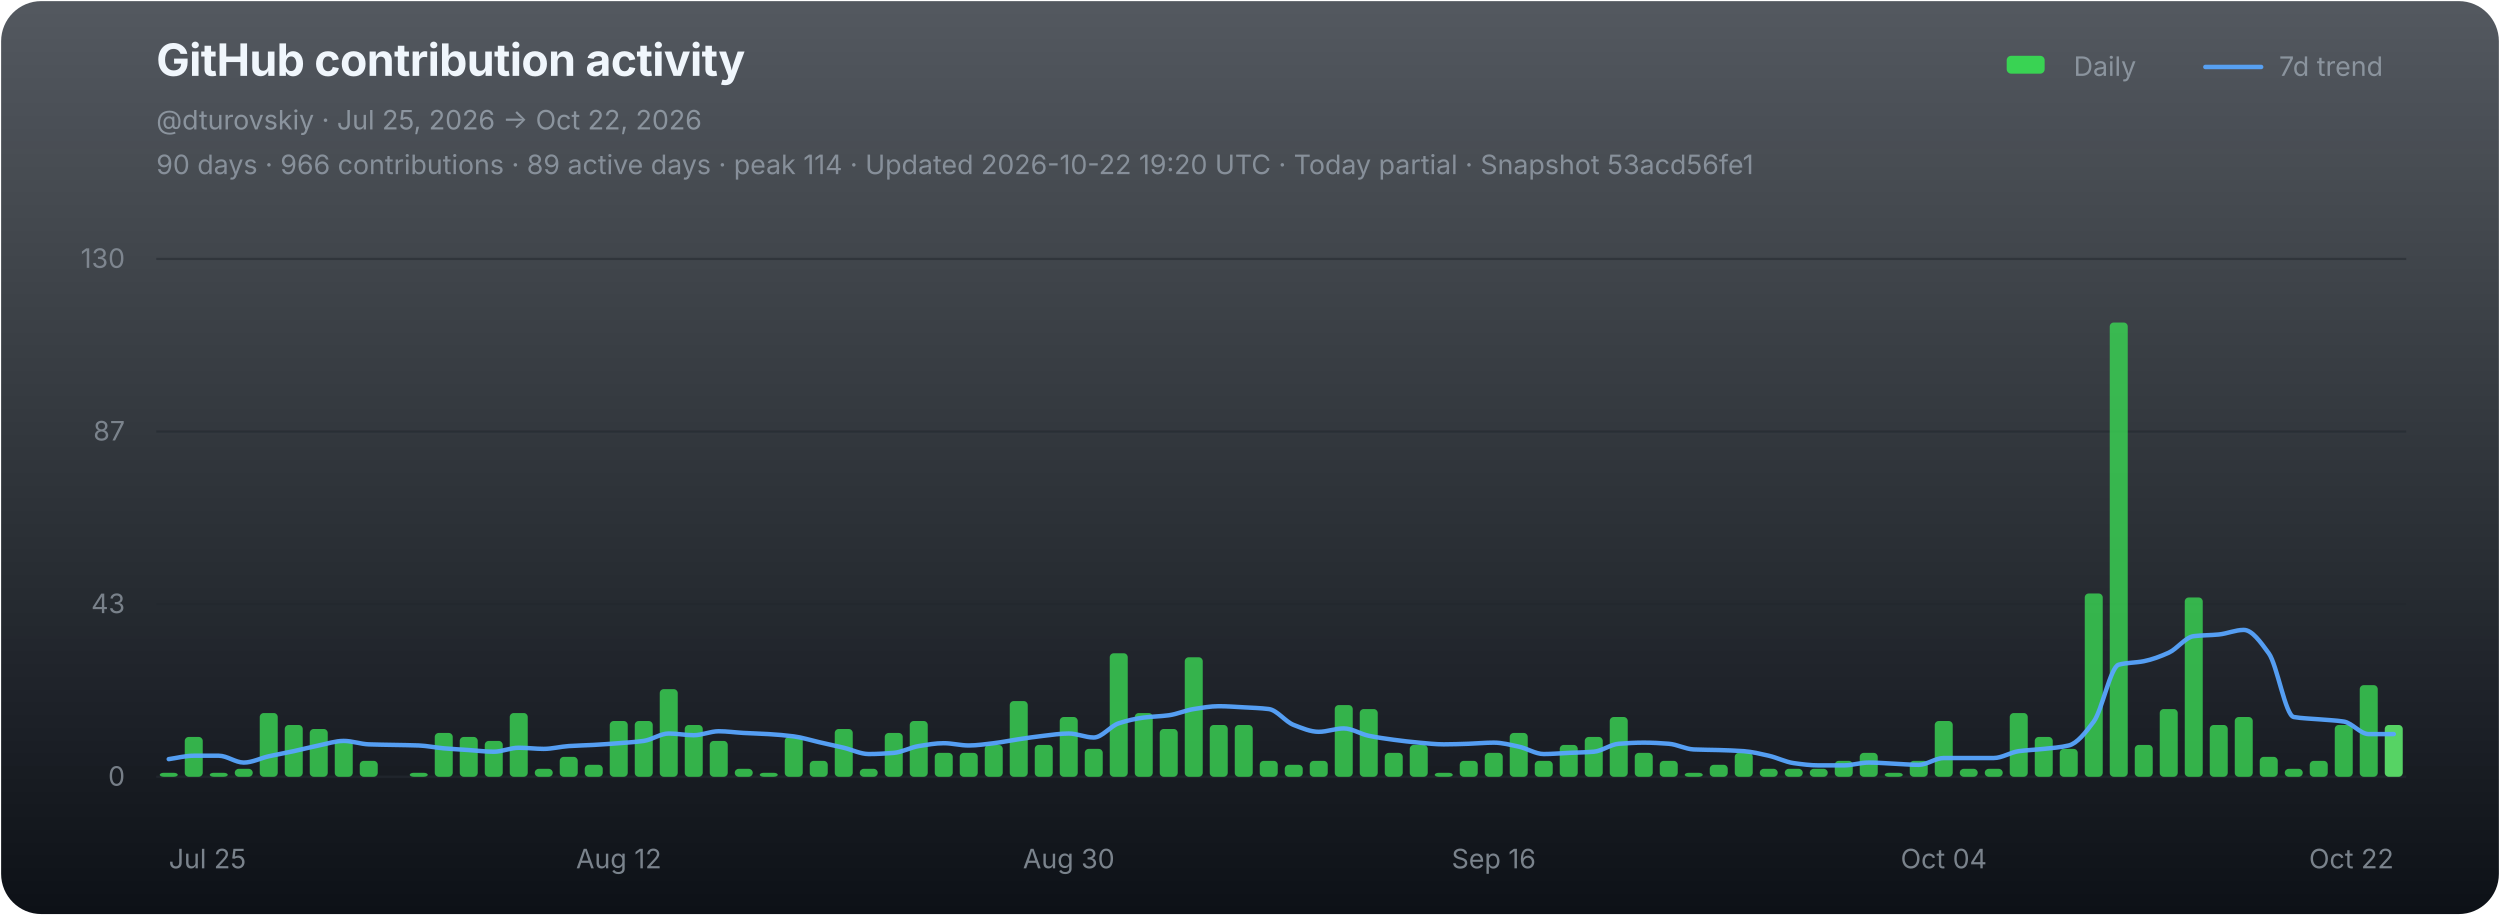
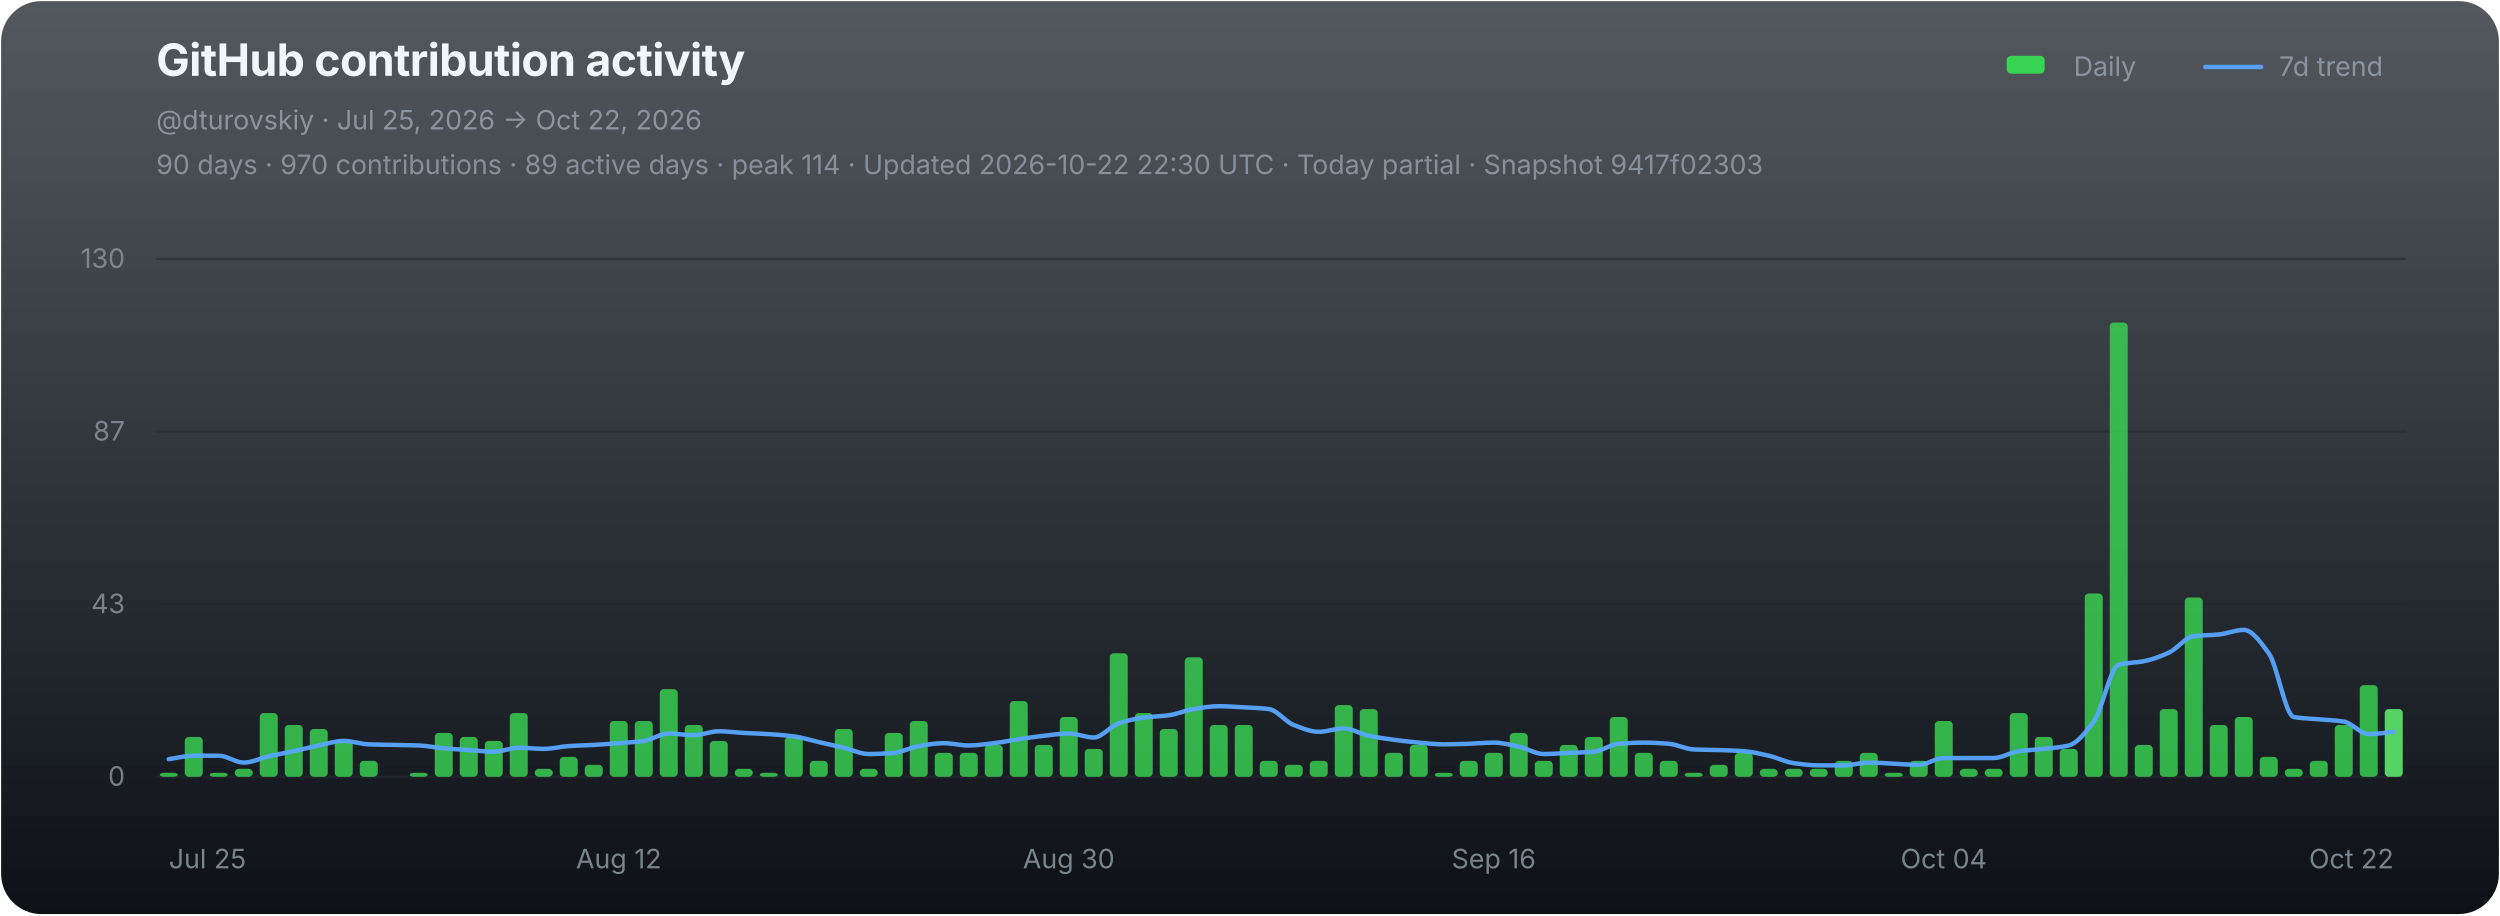
<svg xmlns="http://www.w3.org/2000/svg" width="1120" height="410" viewBox="0 0 1120 410" role="img" aria-labelledby="chart-title chart-desc">
  <defs>
    <linearGradient id="chart-bg" x1="0" y1="0" x2="0" y2="1">
      <stop offset="0" stop-color="#111821" stop-opacity="0.72" />
      <stop offset="1" stop-color="#0d1117" stop-opacity="1" />
    </linearGradient>
  </defs>
  <rect x="0.5" y="0.5" width="1119" height="409" rx="18" fill="url(#chart-bg)" stroke="none" />
  <g font-family="-apple-system,BlinkMacSystemFont,'Segoe UI',sans-serif">
    <text x="70" y="34" fill="#f0f6fc" font-size="20" font-weight="700" letter-spacing="-0.25">GitHub contribution activity</text>
    <text x="70" y="58" fill="#8b949e" font-size="12">@dturovskiy · Jul 25, 2026 → Oct 22, 2026</text>
-     <text x="70" y="78" fill="#8b949e" font-size="12" opacity="0.94">90 days · 966 contributions · 89 active days · peak 114 · Updated 2026-10-22 19:20 UTC · Today partial · Snapshot 53acd56fe1</text>
+     <text x="70" y="78" fill="#8b949e" font-size="12" opacity="0.94">90 days · 970 contributions · 89 active days · peak 114 · Updated 2026-10-22 22:30 UTC · Today partial · Snapshot 9417f02303</text>
    <g transform="translate(896,30)" font-size="12" fill="#8b949e">
      <rect x="3" y="-5" width="17" height="8" rx="2" fill="#39d353" />
      <text x="33" y="4">Daily</text>
      <line x1="92" y1="0" x2="117" y2="0" stroke="#58a6ff" stroke-width="2" stroke-linecap="round" opacity="0.92" />
      <text x="125" y="4">7d trend</text>
    </g>
    <line x1="70" y1="116.00" x2="1078" y2="116.00" stroke="#21262d" stroke-width="1" opacity="0.52" />
    <text x="56" y="120.00" fill="#8b949e" font-size="12" text-anchor="end" opacity="0.82">130</text>
    <line x1="70" y1="193.33" x2="1078" y2="193.33" stroke="#21262d" stroke-width="1" opacity="0.52" />
    <text x="56" y="197.33" fill="#8b949e" font-size="12" text-anchor="end" opacity="0.82">87</text>
    <line x1="70" y1="270.67" x2="1078" y2="270.67" stroke="#21262d" stroke-width="1" opacity="0.52" />
    <text x="56" y="274.67" fill="#8b949e" font-size="12" text-anchor="end" opacity="0.82">43</text>
    <line x1="70" y1="348.00" x2="1078" y2="348.00" stroke="#21262d" stroke-width="1" opacity="0.9" />
    <text x="56" y="352.00" fill="#8b949e" font-size="12" text-anchor="end" opacity="0.82">0</text>
    <g data-chart-series="daily-bars">
      <rect data-series="daily" x="71.57" y="346.21" width="8.06" height="1.79" rx="1.8" fill="#39d353" opacity="0.82" />
      <rect data-series="daily" x="82.77" y="330.15" width="8.06" height="17.85" rx="1.8" fill="#39d353" opacity="0.82" />
      <rect data-series="daily" x="93.97" y="346.21" width="8.06" height="1.79" rx="1.8" fill="#39d353" opacity="0.82" />
      <rect data-series="daily" x="105.17" y="344.43" width="8.06" height="3.57" rx="1.8" fill="#39d353" opacity="0.82" />
      <rect data-series="daily" x="116.37" y="319.44" width="8.06" height="28.56" rx="1.8" fill="#39d353" opacity="0.82" />
      <rect data-series="daily" x="127.57" y="324.79" width="8.06" height="23.21" rx="1.8" fill="#39d353" opacity="0.82" />
      <rect data-series="daily" x="138.77" y="326.58" width="8.06" height="21.42" rx="1.8" fill="#39d353" opacity="0.82" />
      <rect data-series="daily" x="149.97" y="331.93" width="8.06" height="16.07" rx="1.8" fill="#39d353" opacity="0.82" />
      <rect data-series="daily" x="161.17" y="340.86" width="8.06" height="7.14" rx="1.8" fill="#39d353" opacity="0.82" />
      <rect data-series="daily" x="183.57" y="346.21" width="8.06" height="1.79" rx="1.8" fill="#39d353" opacity="0.82" />
      <rect data-series="daily" x="194.77" y="328.36" width="8.06" height="19.64" rx="1.8" fill="#39d353" opacity="0.82" />
      <rect data-series="daily" x="205.97" y="330.15" width="8.06" height="17.85" rx="1.8" fill="#39d353" opacity="0.82" />
      <rect data-series="daily" x="217.17" y="331.93" width="8.06" height="16.07" rx="1.8" fill="#39d353" opacity="0.82" />
      <rect data-series="daily" x="228.37" y="319.44" width="8.06" height="28.56" rx="1.8" fill="#39d353" opacity="0.82" />
      <rect data-series="daily" x="239.57" y="344.43" width="8.06" height="3.57" rx="1.8" fill="#39d353" opacity="0.82" />
      <rect data-series="daily" x="250.77" y="339.07" width="8.06" height="8.93" rx="1.8" fill="#39d353" opacity="0.82" />
      <rect data-series="daily" x="261.97" y="342.64" width="8.06" height="5.36" rx="1.8" fill="#39d353" opacity="0.82" />
      <rect data-series="daily" x="273.17" y="323.01" width="8.06" height="24.99" rx="1.8" fill="#39d353" opacity="0.82" />
      <rect data-series="daily" x="284.37" y="323.01" width="8.06" height="24.99" rx="1.8" fill="#39d353" opacity="0.82" />
      <rect data-series="daily" x="295.57" y="308.73" width="8.06" height="39.27" rx="1.8" fill="#39d353" opacity="0.82" />
      <rect data-series="daily" x="306.77" y="324.79" width="8.06" height="23.21" rx="1.8" fill="#39d353" opacity="0.82" />
      <rect data-series="daily" x="317.97" y="331.93" width="8.06" height="16.07" rx="1.8" fill="#39d353" opacity="0.82" />
      <rect data-series="daily" x="329.17" y="344.43" width="8.06" height="3.57" rx="1.8" fill="#39d353" opacity="0.82" />
      <rect data-series="daily" x="340.37" y="346.21" width="8.06" height="1.79" rx="1.8" fill="#39d353" opacity="0.82" />
      <rect data-series="daily" x="351.57" y="330.15" width="8.06" height="17.85" rx="1.8" fill="#39d353" opacity="0.82" />
      <rect data-series="daily" x="362.77" y="340.86" width="8.06" height="7.14" rx="1.8" fill="#39d353" opacity="0.82" />
      <rect data-series="daily" x="373.97" y="326.58" width="8.06" height="21.42" rx="1.8" fill="#39d353" opacity="0.82" />
      <rect data-series="daily" x="385.17" y="344.43" width="8.06" height="3.57" rx="1.8" fill="#39d353" opacity="0.82" />
      <rect data-series="daily" x="396.37" y="328.36" width="8.06" height="19.64" rx="1.8" fill="#39d353" opacity="0.82" />
      <rect data-series="daily" x="407.57" y="323.01" width="8.06" height="24.99" rx="1.8" fill="#39d353" opacity="0.82" />
      <rect data-series="daily" x="418.77" y="337.29" width="8.06" height="10.71" rx="1.8" fill="#39d353" opacity="0.82" />
      <rect data-series="daily" x="429.97" y="337.29" width="8.06" height="10.71" rx="1.8" fill="#39d353" opacity="0.82" />
      <rect data-series="daily" x="441.17" y="333.72" width="8.06" height="14.28" rx="1.8" fill="#39d353" opacity="0.82" />
      <rect data-series="daily" x="452.37" y="314.08" width="8.06" height="33.92" rx="1.8" fill="#39d353" opacity="0.82" />
      <rect data-series="daily" x="463.57" y="333.72" width="8.06" height="14.28" rx="1.8" fill="#39d353" opacity="0.82" />
      <rect data-series="daily" x="474.77" y="321.22" width="8.06" height="26.78" rx="1.8" fill="#39d353" opacity="0.82" />
      <rect data-series="daily" x="485.97" y="335.5" width="8.06" height="12.5" rx="1.8" fill="#39d353" opacity="0.82" />
      <rect data-series="daily" x="497.17" y="292.66" width="8.06" height="55.34" rx="1.8" fill="#39d353" opacity="0.82" />
      <rect data-series="daily" x="508.37" y="319.44" width="8.06" height="28.56" rx="1.8" fill="#39d353" opacity="0.82" />
      <rect data-series="daily" x="519.57" y="326.58" width="8.06" height="21.42" rx="1.8" fill="#39d353" opacity="0.82" />
      <rect data-series="daily" x="530.77" y="294.45" width="8.06" height="53.55" rx="1.8" fill="#39d353" opacity="0.82" />
      <rect data-series="daily" x="541.97" y="324.79" width="8.06" height="23.21" rx="1.8" fill="#39d353" opacity="0.82" />
      <rect data-series="daily" x="553.17" y="324.79" width="8.06" height="23.21" rx="1.8" fill="#39d353" opacity="0.82" />
      <rect data-series="daily" x="564.37" y="340.86" width="8.06" height="7.14" rx="1.8" fill="#39d353" opacity="0.82" />
      <rect data-series="daily" x="575.57" y="342.64" width="8.06" height="5.36" rx="1.8" fill="#39d353" opacity="0.82" />
      <rect data-series="daily" x="586.77" y="340.86" width="8.06" height="7.14" rx="1.8" fill="#39d353" opacity="0.82" />
      <rect data-series="daily" x="597.97" y="315.87" width="8.06" height="32.13" rx="1.8" fill="#39d353" opacity="0.82" />
      <rect data-series="daily" x="609.17" y="317.65" width="8.06" height="30.35" rx="1.8" fill="#39d353" opacity="0.82" />
      <rect data-series="daily" x="620.37" y="337.29" width="8.06" height="10.71" rx="1.8" fill="#39d353" opacity="0.82" />
      <rect data-series="daily" x="631.57" y="333.72" width="8.06" height="14.28" rx="1.8" fill="#39d353" opacity="0.82" />
      <rect data-series="daily" x="642.77" y="346.21" width="8.06" height="1.79" rx="1.8" fill="#39d353" opacity="0.82" />
      <rect data-series="daily" x="653.97" y="340.86" width="8.06" height="7.14" rx="1.8" fill="#39d353" opacity="0.82" />
      <rect data-series="daily" x="665.17" y="337.29" width="8.06" height="10.71" rx="1.8" fill="#39d353" opacity="0.82" />
      <rect data-series="daily" x="676.37" y="328.36" width="8.06" height="19.64" rx="1.8" fill="#39d353" opacity="0.82" />
      <rect data-series="daily" x="687.57" y="340.86" width="8.06" height="7.14" rx="1.8" fill="#39d353" opacity="0.82" />
      <rect data-series="daily" x="698.77" y="333.72" width="8.06" height="14.28" rx="1.8" fill="#39d353" opacity="0.82" />
      <rect data-series="daily" x="709.97" y="330.15" width="8.06" height="17.85" rx="1.8" fill="#39d353" opacity="0.82" />
      <rect data-series="daily" x="721.17" y="321.22" width="8.06" height="26.78" rx="1.8" fill="#39d353" opacity="0.82" />
      <rect data-series="daily" x="732.37" y="337.29" width="8.06" height="10.71" rx="1.8" fill="#39d353" opacity="0.82" />
      <rect data-series="daily" x="743.57" y="340.86" width="8.06" height="7.14" rx="1.8" fill="#39d353" opacity="0.82" />
      <rect data-series="daily" x="754.77" y="346.21" width="8.06" height="1.79" rx="1.8" fill="#39d353" opacity="0.82" />
      <rect data-series="daily" x="765.97" y="342.64" width="8.06" height="5.36" rx="1.8" fill="#39d353" opacity="0.82" />
      <rect data-series="daily" x="777.17" y="337.29" width="8.06" height="10.71" rx="1.8" fill="#39d353" opacity="0.82" />
      <rect data-series="daily" x="788.37" y="344.43" width="8.06" height="3.57" rx="1.8" fill="#39d353" opacity="0.82" />
      <rect data-series="daily" x="799.57" y="344.43" width="8.06" height="3.57" rx="1.8" fill="#39d353" opacity="0.82" />
      <rect data-series="daily" x="810.77" y="344.43" width="8.06" height="3.57" rx="1.8" fill="#39d353" opacity="0.82" />
      <rect data-series="daily" x="821.97" y="340.86" width="8.06" height="7.14" rx="1.8" fill="#39d353" opacity="0.82" />
      <rect data-series="daily" x="833.17" y="337.29" width="8.06" height="10.71" rx="1.8" fill="#39d353" opacity="0.82" />
      <rect data-series="daily" x="844.37" y="346.21" width="8.06" height="1.79" rx="1.8" fill="#39d353" opacity="0.82" />
      <rect data-series="daily" x="855.57" y="340.86" width="8.06" height="7.14" rx="1.8" fill="#39d353" opacity="0.82" />
      <rect data-series="daily" x="866.77" y="323.01" width="8.06" height="24.99" rx="1.8" fill="#39d353" opacity="0.82" />
      <rect data-series="daily" x="877.97" y="344.43" width="8.06" height="3.57" rx="1.8" fill="#39d353" opacity="0.82" />
      <rect data-series="daily" x="889.17" y="344.43" width="8.06" height="3.57" rx="1.8" fill="#39d353" opacity="0.82" />
      <rect data-series="daily" x="900.37" y="319.44" width="8.06" height="28.56" rx="1.8" fill="#39d353" opacity="0.82" />
      <rect data-series="daily" x="911.57" y="330.15" width="8.06" height="17.85" rx="1.8" fill="#39d353" opacity="0.82" />
      <rect data-series="daily" x="922.77" y="335.5" width="8.06" height="12.5" rx="1.8" fill="#39d353" opacity="0.82" />
      <rect data-series="daily" x="933.97" y="265.88" width="8.06" height="82.12" rx="1.8" fill="#39d353" opacity="0.82" />
      <rect data-series="daily" x="945.17" y="144.49" width="8.06" height="203.51" rx="1.8" fill="#39d353" opacity="0.82" />
      <rect data-series="daily" x="956.37" y="333.72" width="8.06" height="14.28" rx="1.8" fill="#39d353" opacity="0.82" />
      <rect data-series="daily" x="967.57" y="317.65" width="8.06" height="30.35" rx="1.8" fill="#39d353" opacity="0.82" />
      <rect data-series="daily" x="978.77" y="267.67" width="8.06" height="80.33" rx="1.8" fill="#39d353" opacity="0.82" />
      <rect data-series="daily" x="989.97" y="324.79" width="8.06" height="23.21" rx="1.8" fill="#39d353" opacity="0.82" />
      <rect data-series="daily" x="1001.17" y="321.22" width="8.06" height="26.78" rx="1.8" fill="#39d353" opacity="0.82" />
      <rect data-series="daily" x="1012.37" y="339.07" width="8.06" height="8.93" rx="1.8" fill="#39d353" opacity="0.82" />
      <rect data-series="daily" x="1023.57" y="344.43" width="8.06" height="3.57" rx="1.8" fill="#39d353" opacity="0.82" />
      <rect data-series="daily" x="1034.77" y="340.86" width="8.06" height="7.14" rx="1.8" fill="#39d353" opacity="0.82" />
      <rect data-series="daily" x="1045.97" y="324.79" width="8.06" height="23.21" rx="1.8" fill="#39d353" opacity="0.82" />
      <rect data-series="daily" x="1057.17" y="306.94" width="8.06" height="41.06" rx="1.8" fill="#39d353" opacity="0.82" />
-       <rect data-series="daily" x="1068.37" y="324.79" width="8.06" height="23.21" rx="1.8" fill="#56d364" opacity="1" />
+       <rect data-series="daily" x="1068.37" y="317.65" width="8.06" height="30.35" rx="1.8" fill="#56d364" opacity="1" />
    </g>
-     <path data-series="trend" d="M 75.60 340.09 C 79.33 339.58, 83.07 338.56, 86.80 338.56 C 90.53 338.56, 94.27 338.56, 98.00 338.56 C 101.73 338.56, 105.47 341.63, 109.20 341.63 C 112.93 341.63, 116.67 339.67, 120.40 338.82 C 124.13 337.98, 127.87 337.33, 131.60 336.52 C 135.33 335.71, 139.07 334.72, 142.80 333.97 C 146.53 333.21, 150.27 331.93, 154.00 331.93 C 157.73 331.93, 161.47 333.33, 165.20 333.47 C 168.93 333.61, 172.67 333.64, 176.40 333.72 C 180.13 333.80, 183.87 333.83, 187.60 333.97 C 191.33 334.11, 195.07 334.93, 198.80 335.25 C 202.53 335.57, 206.27 335.77, 210.00 336.02 C 213.73 336.27, 217.47 336.77, 221.20 336.77 C 224.93 336.77, 228.67 334.99, 232.40 334.99 C 236.13 334.99, 239.87 335.50, 243.60 335.50 C 247.33 335.50, 251.07 334.48, 254.80 334.24 C 258.53 333.99, 262.27 333.92, 266.00 333.72 C 269.73 333.51, 273.47 333.24, 277.20 332.95 C 280.93 332.66, 284.67 332.45, 288.40 331.93 C 292.13 331.41, 295.87 328.61, 299.60 328.61 C 303.33 328.61, 307.07 329.38, 310.80 329.38 C 314.53 329.38, 318.27 327.60, 322.00 327.60 C 325.73 327.60, 329.47 328.16, 333.20 328.36 C 336.93 328.57, 340.67 328.65, 344.40 328.88 C 348.13 329.11, 351.87 329.41, 355.60 329.90 C 359.33 330.38, 363.07 331.60, 366.80 332.45 C 370.53 333.30, 374.27 334.10, 378.00 334.99 C 381.73 335.88, 385.47 337.81, 389.20 337.81 C 392.93 337.81, 396.67 337.58, 400.40 337.29 C 404.13 336.99, 407.87 334.84, 411.60 334.24 C 415.33 333.63, 419.07 332.95, 422.80 332.95 C 426.53 332.95, 430.27 333.97, 434.00 333.97 C 437.73 333.97, 441.47 333.38, 445.20 332.95 C 448.93 332.52, 452.67 331.72, 456.40 331.17 C 460.13 330.62, 463.87 330.04, 467.60 329.63 C 471.33 329.22, 475.07 328.61, 478.80 328.61 C 482.53 328.61, 486.27 330.40, 490.00 330.40 C 493.73 330.40, 497.47 325.24, 501.20 324.03 C 504.93 322.81, 508.67 321.96, 512.40 321.47 C 516.13 320.99, 519.87 320.95, 523.60 320.45 C 527.33 319.96, 531.07 318.23, 534.80 317.65 C 538.53 317.07, 542.27 316.38, 546.00 316.38 C 549.73 316.38, 553.47 316.68, 557.20 316.88 C 560.93 317.09, 564.67 317.19, 568.40 317.65 C 572.13 318.11, 575.87 323.37, 579.60 324.79 C 583.33 326.22, 587.07 327.85, 590.80 327.85 C 594.53 327.85, 598.27 326.33, 602.00 326.33 C 605.73 326.33, 609.47 328.86, 613.20 329.63 C 616.93 330.40, 620.67 330.92, 624.40 331.42 C 628.13 331.91, 631.87 332.38, 635.60 332.70 C 639.33 333.02, 643.07 333.47, 646.80 333.47 C 650.53 333.47, 654.27 333.32, 658.00 333.20 C 661.73 333.08, 665.47 332.70, 669.20 332.70 C 672.93 332.70, 676.67 333.71, 680.40 334.49 C 684.13 335.26, 687.87 337.81, 691.60 337.81 C 695.33 337.81, 699.07 337.46, 702.80 337.29 C 706.53 337.12, 710.27 337.07, 714.00 336.77 C 717.73 336.47, 721.47 333.49, 725.20 333.20 C 728.93 332.91, 732.67 332.70, 736.40 332.70 C 740.13 332.70, 743.87 332.92, 747.60 333.20 C 751.33 333.48, 755.07 335.59, 758.80 335.75 C 762.53 335.92, 766.27 335.91, 770.00 336.02 C 773.73 336.14, 777.47 336.25, 781.20 336.52 C 784.93 336.79, 788.67 337.72, 792.40 338.56 C 796.13 339.40, 799.87 341.36, 803.60 341.88 C 807.33 342.40, 811.07 342.89, 814.80 342.89 C 818.53 342.89, 822.27 342.89, 826.00 342.89 C 829.73 342.89, 833.47 341.63, 837.20 341.63 C 840.93 341.63, 844.67 341.96, 848.40 342.13 C 852.13 342.30, 855.87 342.64, 859.60 342.64 C 863.33 342.64, 867.07 339.59, 870.80 339.59 C 874.53 339.59, 878.27 339.59, 882.00 339.59 C 885.73 339.59, 889.47 339.59, 893.20 339.59 C 896.93 339.59, 900.67 337.03, 904.40 336.52 C 908.13 336.01, 911.87 335.91, 915.60 335.50 C 919.33 335.10, 923.07 334.86, 926.80 333.97 C 930.53 333.07, 934.27 328.29, 938.00 323.26 C 941.73 318.23, 945.47 298.73, 949.20 297.77 C 952.93 296.80, 956.67 296.96, 960.40 296.23 C 964.13 295.50, 967.87 294.09, 971.60 292.41 C 975.33 290.73, 979.07 285.46, 982.80 285.00 C 986.53 284.55, 990.27 284.62, 994.00 284.25 C 997.73 283.89, 1001.47 282.20, 1005.20 282.20 C 1008.93 282.20, 1012.67 287.56, 1016.40 292.66 C 1020.13 297.76, 1023.87 320.57, 1027.60 321.22 C 1031.33 321.88, 1035.07 321.90, 1038.80 322.24 C 1042.53 322.58, 1046.27 322.68, 1050.00 323.26 C 1053.73 323.83, 1057.47 328.88, 1061.20 328.88 C 1064.93 328.88, 1068.67 328.88, 1072.40 328.88" fill="none" stroke="#58a6ff" stroke-width="2" stroke-linejoin="round" stroke-linecap="round" opacity="0.94" vector-effect="non-scaling-stroke" />
+     <path data-series="trend" d="M 75.60 340.09 C 79.33 339.58, 83.07 338.56, 86.80 338.56 C 90.53 338.56, 94.27 338.56, 98.00 338.56 C 101.73 338.56, 105.47 341.63, 109.20 341.63 C 112.93 341.63, 116.67 339.67, 120.40 338.82 C 124.13 337.98, 127.87 337.33, 131.60 336.52 C 135.33 335.71, 139.07 334.72, 142.80 333.97 C 146.53 333.21, 150.27 331.93, 154.00 331.93 C 157.73 331.93, 161.47 333.33, 165.20 333.47 C 168.93 333.61, 172.67 333.64, 176.40 333.72 C 180.13 333.80, 183.87 333.83, 187.60 333.97 C 191.33 334.11, 195.07 334.93, 198.80 335.25 C 202.53 335.57, 206.27 335.77, 210.00 336.02 C 213.73 336.27, 217.47 336.77, 221.20 336.77 C 224.93 336.77, 228.67 334.99, 232.40 334.99 C 236.13 334.99, 239.87 335.50, 243.60 335.50 C 247.33 335.50, 251.07 334.48, 254.80 334.24 C 258.53 333.99, 262.27 333.92, 266.00 333.72 C 269.73 333.51, 273.47 333.24, 277.20 332.95 C 280.93 332.66, 284.67 332.45, 288.40 331.93 C 292.13 331.41, 295.87 328.61, 299.60 328.61 C 303.33 328.61, 307.07 329.38, 310.80 329.38 C 314.53 329.38, 318.27 327.60, 322.00 327.60 C 325.73 327.60, 329.47 328.16, 333.20 328.36 C 336.93 328.57, 340.67 328.65, 344.40 328.88 C 348.13 329.11, 351.87 329.41, 355.60 329.90 C 359.33 330.38, 363.07 331.60, 366.80 332.45 C 370.53 333.30, 374.27 334.10, 378.00 334.99 C 381.73 335.88, 385.47 337.81, 389.20 337.81 C 392.93 337.81, 396.67 337.58, 400.40 337.29 C 404.13 336.99, 407.87 334.84, 411.60 334.24 C 415.33 333.63, 419.07 332.95, 422.80 332.95 C 426.53 332.95, 430.27 333.97, 434.00 333.97 C 437.73 333.97, 441.47 333.38, 445.20 332.95 C 448.93 332.52, 452.67 331.72, 456.40 331.17 C 460.13 330.62, 463.87 330.04, 467.60 329.63 C 471.33 329.22, 475.07 328.61, 478.80 328.61 C 482.53 328.61, 486.27 330.40, 490.00 330.40 C 493.73 330.40, 497.47 325.24, 501.20 324.03 C 504.93 322.81, 508.67 321.96, 512.40 321.47 C 516.13 320.99, 519.87 320.95, 523.60 320.45 C 527.33 319.96, 531.07 318.23, 534.80 317.65 C 538.53 317.07, 542.27 316.38, 546.00 316.38 C 549.73 316.38, 553.47 316.68, 557.20 316.88 C 560.93 317.09, 564.67 317.19, 568.40 317.65 C 572.13 318.11, 575.87 323.37, 579.60 324.79 C 583.33 326.22, 587.07 327.85, 590.80 327.85 C 594.53 327.85, 598.27 326.33, 602.00 326.33 C 605.73 326.33, 609.47 328.86, 613.20 329.63 C 616.93 330.40, 620.67 330.92, 624.40 331.42 C 628.13 331.91, 631.87 332.38, 635.60 332.70 C 639.33 333.02, 643.07 333.47, 646.80 333.47 C 650.53 333.47, 654.27 333.32, 658.00 333.20 C 661.73 333.08, 665.47 332.70, 669.20 332.70 C 672.93 332.70, 676.67 333.71, 680.40 334.49 C 684.13 335.26, 687.87 337.81, 691.60 337.81 C 695.33 337.81, 699.07 337.46, 702.80 337.29 C 706.53 337.12, 710.27 337.07, 714.00 336.77 C 717.73 336.47, 721.47 333.49, 725.20 333.20 C 728.93 332.91, 732.67 332.70, 736.40 332.70 C 740.13 332.70, 743.87 332.92, 747.60 333.20 C 751.33 333.48, 755.07 335.59, 758.80 335.75 C 762.53 335.92, 766.27 335.91, 770.00 336.02 C 773.73 336.14, 777.47 336.25, 781.20 336.52 C 784.93 336.79, 788.67 337.72, 792.40 338.56 C 796.13 339.40, 799.87 341.36, 803.60 341.88 C 807.33 342.40, 811.07 342.89, 814.80 342.89 C 818.53 342.89, 822.27 342.89, 826.00 342.89 C 829.73 342.89, 833.47 341.63, 837.20 341.63 C 840.93 341.63, 844.67 341.96, 848.40 342.13 C 852.13 342.30, 855.87 342.64, 859.60 342.64 C 863.33 342.64, 867.07 339.59, 870.80 339.59 C 874.53 339.59, 878.27 339.59, 882.00 339.59 C 885.73 339.59, 889.47 339.59, 893.20 339.59 C 896.93 339.59, 900.67 337.03, 904.40 336.52 C 908.13 336.01, 911.87 335.91, 915.60 335.50 C 919.33 335.10, 923.07 334.86, 926.80 333.97 C 930.53 333.07, 934.27 328.29, 938.00 323.26 C 941.73 318.23, 945.47 298.73, 949.20 297.77 C 952.93 296.80, 956.67 296.96, 960.40 296.23 C 964.13 295.50, 967.87 294.09, 971.60 292.41 C 975.33 290.73, 979.07 285.46, 982.80 285.00 C 986.53 284.55, 990.27 284.62, 994.00 284.25 C 997.73 283.89, 1001.47 282.20, 1005.20 282.20 C 1008.93 282.20, 1012.67 287.56, 1016.40 292.66 C 1020.13 297.76, 1023.87 320.57, 1027.60 321.22 C 1031.33 321.88, 1035.07 321.90, 1038.80 322.24 C 1042.53 322.58, 1046.27 322.68, 1050.00 323.26 C 1053.73 323.83, 1057.47 328.88, 1061.20 328.88 C 1064.93 328.88, 1068.67 328.19, 1072.40 327.85" fill="none" stroke="#58a6ff" stroke-width="2" stroke-linejoin="round" stroke-linecap="round" opacity="0.94" vector-effect="non-scaling-stroke" />
    <text x="75.60" y="389" fill="#8b949e" font-size="12" text-anchor="start" opacity="0.86">Jul 25</text>
    <text x="277.20" y="389" fill="#8b949e" font-size="12" text-anchor="middle" opacity="0.86">Aug 12</text>
    <text x="478.80" y="389" fill="#8b949e" font-size="12" text-anchor="middle" opacity="0.86">Aug 30</text>
    <text x="669.20" y="389" fill="#8b949e" font-size="12" text-anchor="middle" opacity="0.86">Sep 16</text>
    <text x="870.80" y="389" fill="#8b949e" font-size="12" text-anchor="middle" opacity="0.86">Oct 04</text>
    <text x="1072.40" y="389" fill="#8b949e" font-size="12" text-anchor="end" opacity="0.86">Oct 22</text>
  </g>
</svg>
